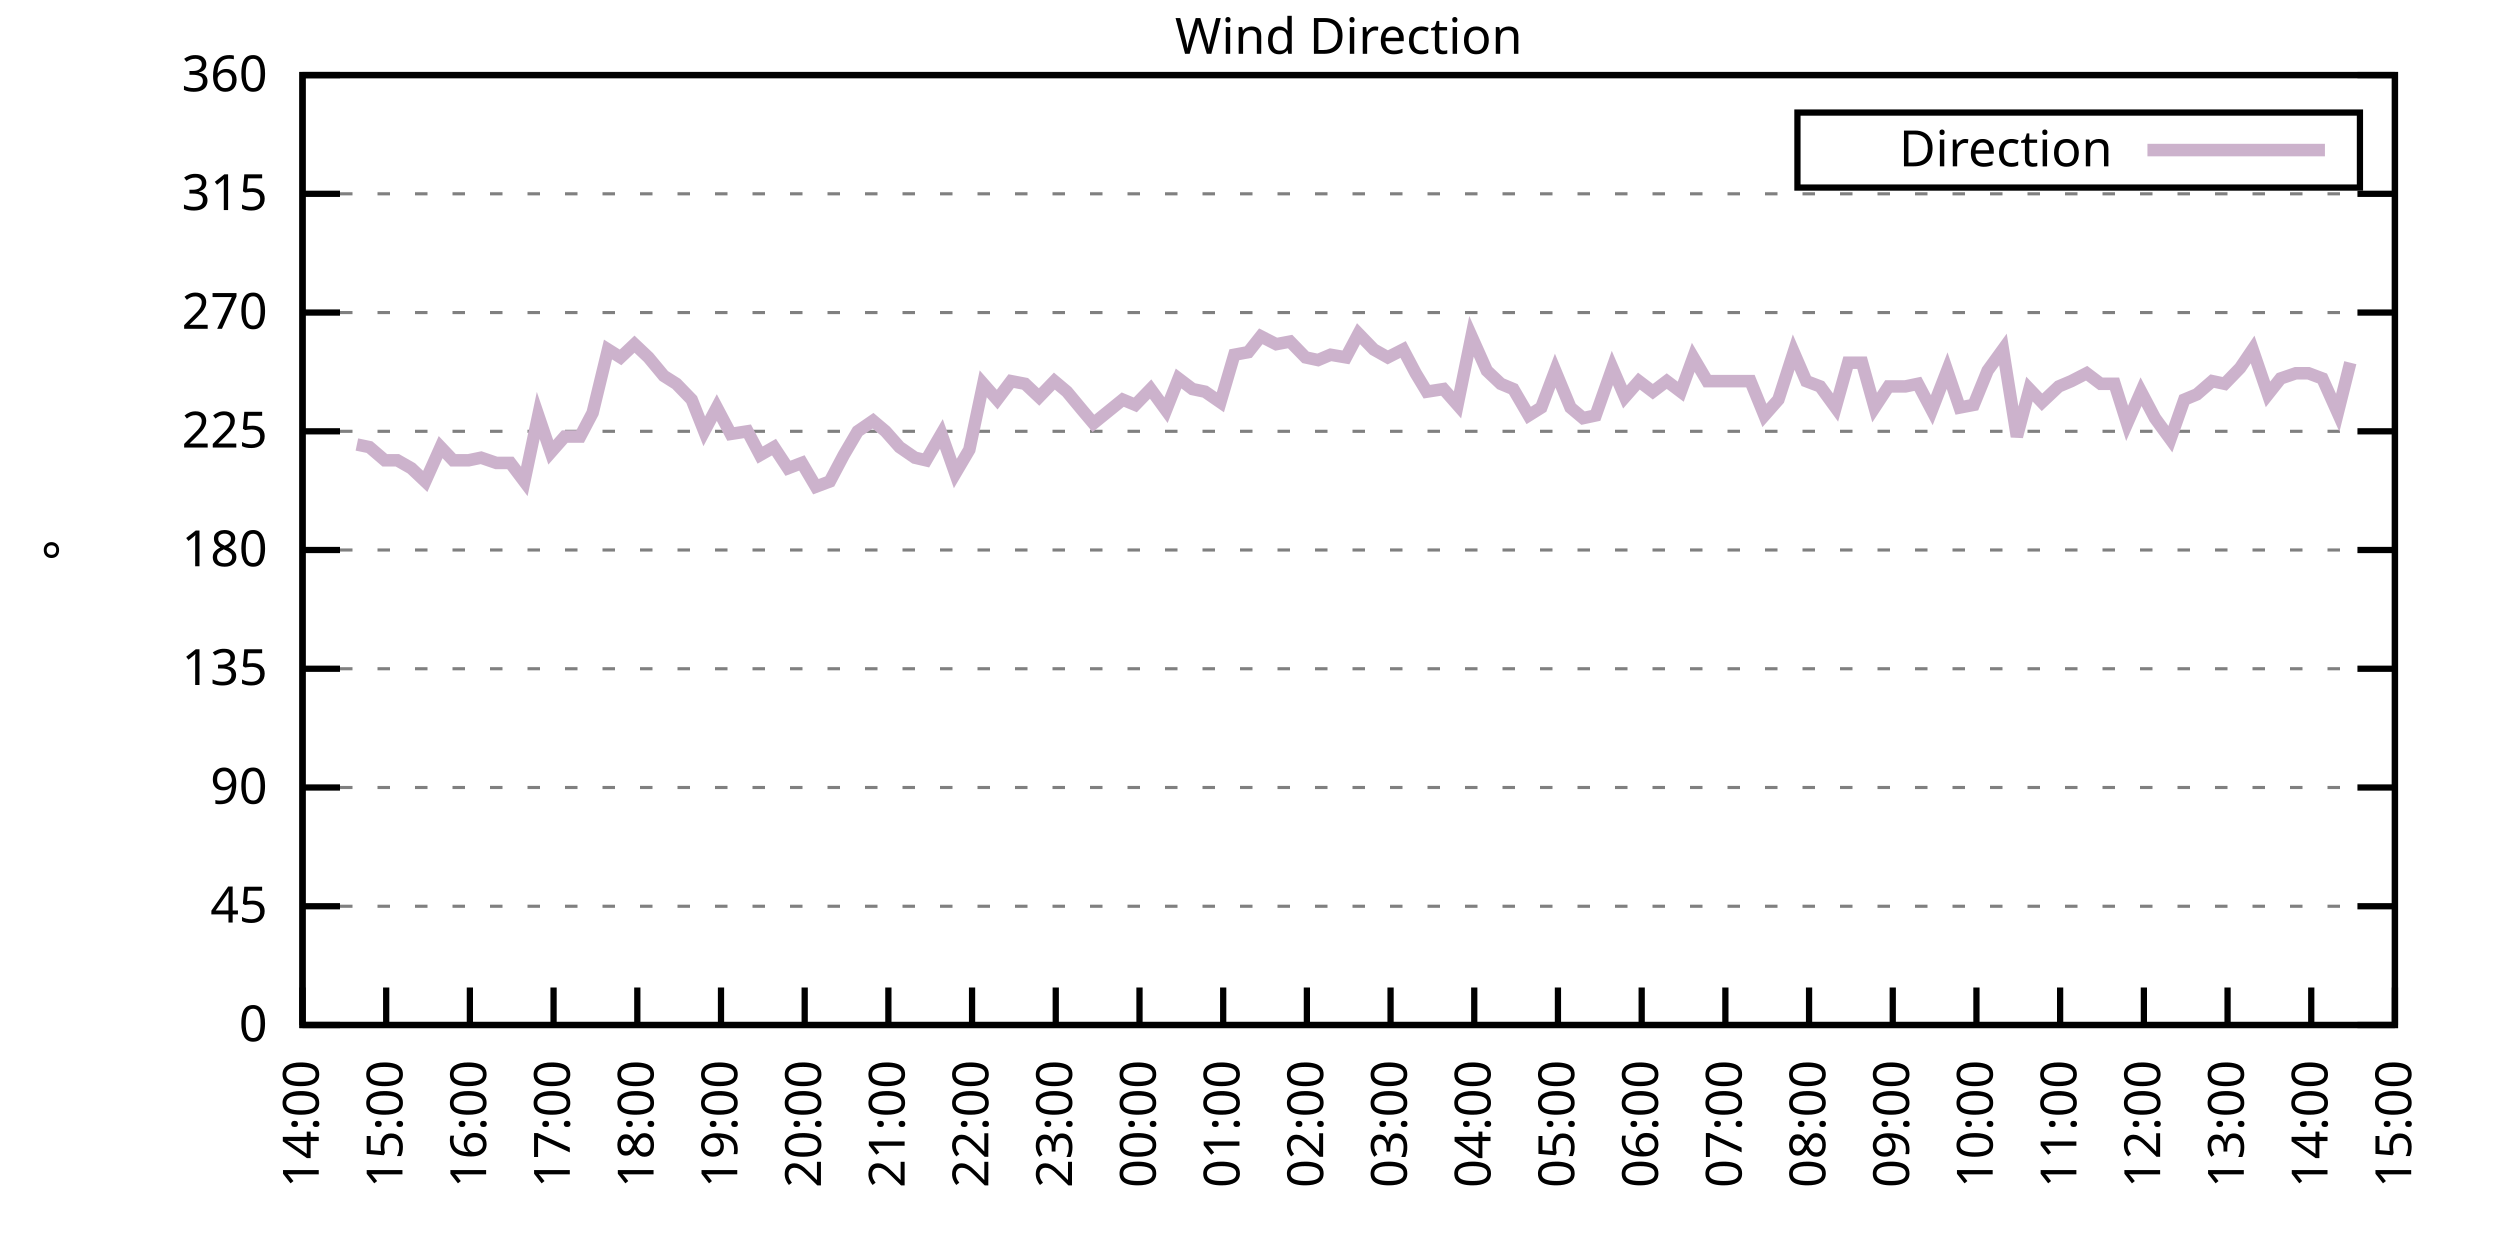
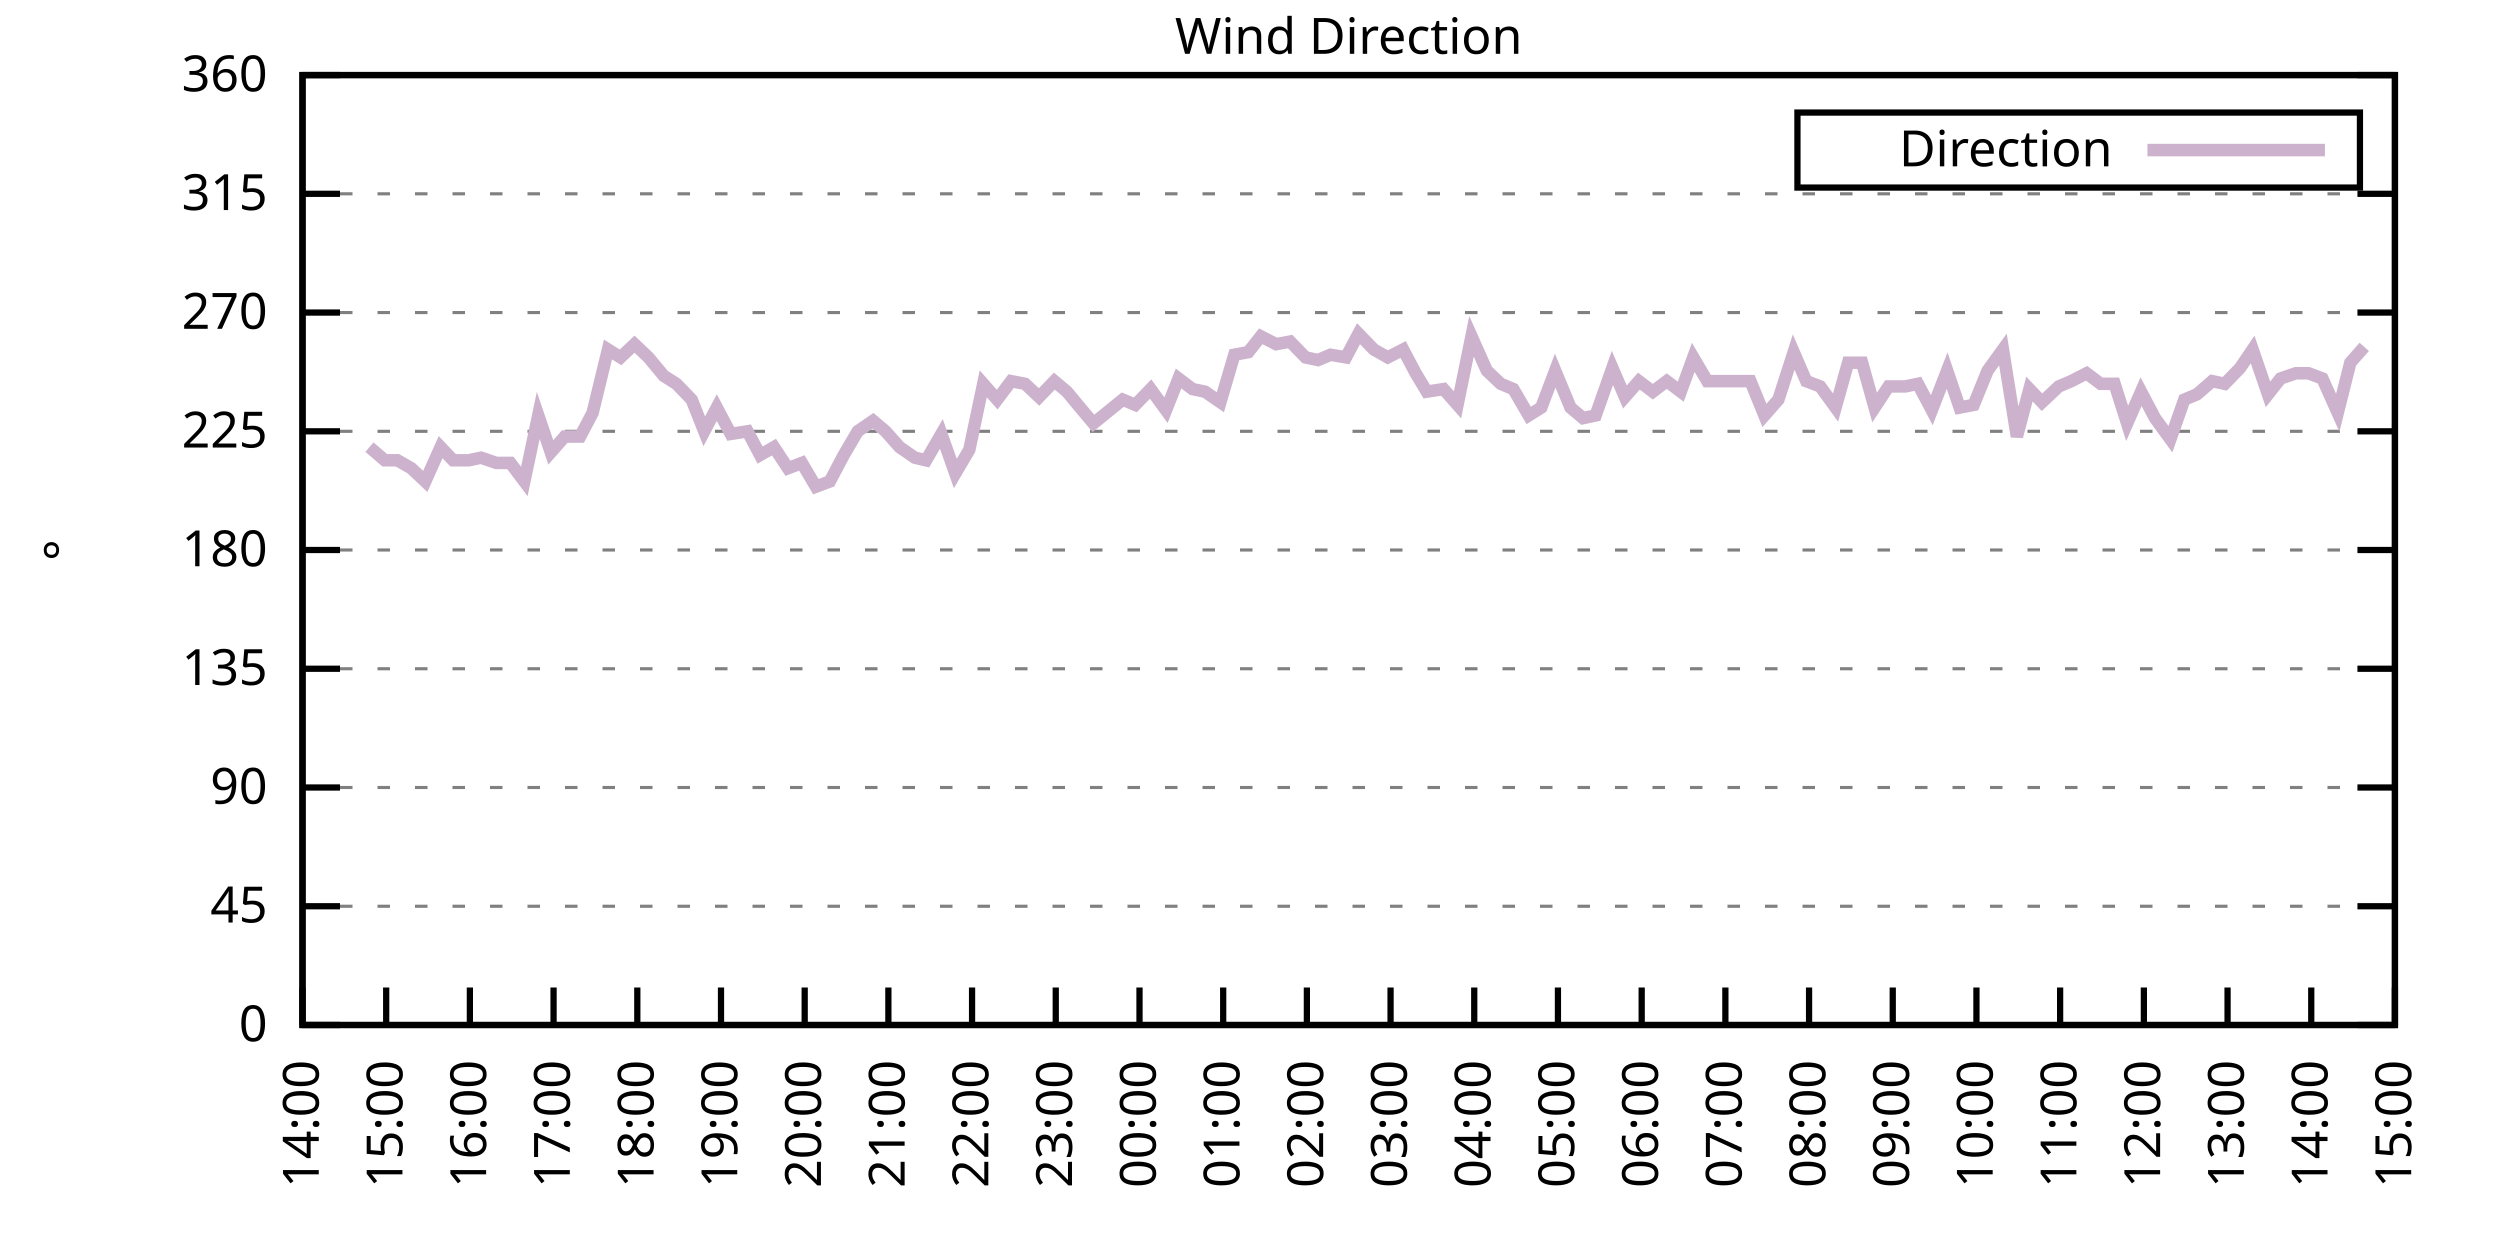
<svg xmlns="http://www.w3.org/2000/svg" xmlns:xlink="http://www.w3.org/1999/xlink" width="400" height="200" viewBox="0 0 400 200">
  <g id="gnuplot_canvas">
    <rect x="0" y="0" width="400" height="200" fill="none" />
    <defs>
      <circle id="gpDot" r="0.5" stroke-width="0.5" stroke="currentColor" />
      <path id="gpPt0" stroke-width="0.333" stroke="currentColor" d="M-1,0 h2 M0,-1 v2" />
      <path id="gpPt1" stroke-width="0.333" stroke="currentColor" d="M-1,-1 L1,1 M1,-1 L-1,1" />
      <path id="gpPt2" stroke-width="0.333" stroke="currentColor" d="M-1,0 L1,0 M0,-1 L0,1 M-1,-1 L1,1 M-1,1 L1,-1" />
      <rect id="gpPt3" stroke-width="0.333" stroke="currentColor" x="-1" y="-1" width="2" height="2" />
      <rect id="gpPt4" stroke-width="0.333" stroke="currentColor" fill="currentColor" x="-1" y="-1" width="2" height="2" />
      <circle id="gpPt5" stroke-width="0.333" stroke="currentColor" cx="0" cy="0" r="1" />
      <use xlink:href="#gpPt5" id="gpPt6" fill="currentColor" stroke="none" />
      <path id="gpPt7" stroke-width="0.333" stroke="currentColor" d="M0,-1.33 L-1.33,0.67 L1.33,0.67 z" />
      <use xlink:href="#gpPt7" id="gpPt8" fill="currentColor" stroke="none" />
      <use xlink:href="#gpPt7" id="gpPt9" stroke="currentColor" transform="rotate(180)" />
      <use xlink:href="#gpPt9" id="gpPt10" fill="currentColor" stroke="none" />
      <use xlink:href="#gpPt3" id="gpPt11" stroke="currentColor" transform="rotate(45)" />
      <use xlink:href="#gpPt11" id="gpPt12" fill="currentColor" stroke="none" />
      <path id="gpPt13" stroke-width="0.333" stroke="currentColor" d="M0,1.330 L1.265,0.411 L0.782,-1.067 L-0.782,-1.076 L-1.265,0.411 z" />
      <use xlink:href="#gpPt13" id="gpPt14" fill="currentColor" stroke="none" />
      <filter id="textbox" filterUnits="objectBoundingBox" x="0" y="0" height="1" width="1">
        <feFlood flood-color="white" flood-opacity="1" result="bgnd" />
        <feComposite in="SourceGraphic" in2="bgnd" operator="atop" />
      </filter>
      <filter id="greybox" filterUnits="objectBoundingBox" x="0" y="0" height="1" width="1">
        <feFlood flood-color="lightgrey" flood-opacity="1" result="grey" />
        <feComposite in="SourceGraphic" in2="grey" operator="atop" />
      </filter>
    </defs>
    <g fill="none" color="white" stroke="currentColor" stroke-width="1.00" stroke-linecap="butt" stroke-linejoin="miter">
</g>
    <g fill="none" color="black" stroke="currentColor" stroke-width="1.00" stroke-linecap="butt" stroke-linejoin="miter">
      <g stroke="none" shape-rendering="crispEdges">
        <polygon fill="rgb(255, 255, 255)" points="48.40,164.00 383.18,164.00 383.18,12.02 48.40,12.02 " />
      </g>
    </g>
    <g fill="none" color="black" stroke="currentColor" stroke-width="1.00" stroke-linecap="butt" stroke-linejoin="miter">
</g>
    <g fill="none" color="black" stroke="black" stroke-width="0.50" stroke-linecap="butt" stroke-linejoin="miter">
</g>
    <g fill="none" color="gray" stroke="currentColor" stroke-width="0.50" stroke-linecap="butt" stroke-linejoin="miter">
      <path stroke="gray" stroke-dasharray="2,4" class="gridline" d="M48.40,164.00 L383.19,164.00  " />
    </g>
    <g fill="none" color="gray" stroke="gray" stroke-width="1.00" stroke-linecap="butt" stroke-linejoin="miter">
</g>
    <g fill="none" color="black" stroke="currentColor" stroke-width="1.00" stroke-linecap="butt" stroke-linejoin="miter">
      <path stroke="black" d="M48.40,164.00 L54.40,164.00 M383.19,164.00 L377.19,164.00  " />
      <g transform="translate(42.80,166.60)" stroke="none" fill="black" font-family="Sans" font-size="8.00" text-anchor="end">
        <text>
          <tspan font-family="Sans"> 0</tspan>
        </text>
      </g>
    </g>
    <g fill="none" color="black" stroke="currentColor" stroke-width="1.00" stroke-linecap="butt" stroke-linejoin="miter">
</g>
    <g fill="none" color="black" stroke="black" stroke-width="0.50" stroke-linecap="butt" stroke-linejoin="miter">
</g>
    <g fill="none" color="gray" stroke="currentColor" stroke-width="0.50" stroke-linecap="butt" stroke-linejoin="miter">
      <path stroke="gray" stroke-dasharray="2,4" class="gridline" d="M48.40,145.00 L383.19,145.00  " />
    </g>
    <g fill="none" color="gray" stroke="gray" stroke-width="1.00" stroke-linecap="butt" stroke-linejoin="miter">
</g>
    <g fill="none" color="black" stroke="currentColor" stroke-width="1.00" stroke-linecap="butt" stroke-linejoin="miter">
      <path stroke="black" d="M48.40,145.00 L54.40,145.00 M383.19,145.00 L377.19,145.00  " />
      <g transform="translate(42.80,147.60)" stroke="none" fill="black" font-family="Sans" font-size="8.00" text-anchor="end">
        <text>
          <tspan font-family="Sans"> 45</tspan>
        </text>
      </g>
    </g>
    <g fill="none" color="black" stroke="currentColor" stroke-width="1.00" stroke-linecap="butt" stroke-linejoin="miter">
</g>
    <g fill="none" color="black" stroke="black" stroke-width="0.50" stroke-linecap="butt" stroke-linejoin="miter">
</g>
    <g fill="none" color="gray" stroke="currentColor" stroke-width="0.50" stroke-linecap="butt" stroke-linejoin="miter">
      <path stroke="gray" stroke-dasharray="2,4" class="gridline" d="M48.40,126.00 L383.19,126.00  " />
    </g>
    <g fill="none" color="gray" stroke="gray" stroke-width="1.00" stroke-linecap="butt" stroke-linejoin="miter">
</g>
    <g fill="none" color="black" stroke="currentColor" stroke-width="1.00" stroke-linecap="butt" stroke-linejoin="miter">
      <path stroke="black" d="M48.40,126.00 L54.40,126.00 M383.19,126.00 L377.19,126.00  " />
      <g transform="translate(42.80,128.60)" stroke="none" fill="black" font-family="Sans" font-size="8.00" text-anchor="end">
        <text>
          <tspan font-family="Sans"> 90</tspan>
        </text>
      </g>
    </g>
    <g fill="none" color="black" stroke="currentColor" stroke-width="1.00" stroke-linecap="butt" stroke-linejoin="miter">
</g>
    <g fill="none" color="black" stroke="black" stroke-width="0.50" stroke-linecap="butt" stroke-linejoin="miter">
</g>
    <g fill="none" color="gray" stroke="currentColor" stroke-width="0.50" stroke-linecap="butt" stroke-linejoin="miter">
      <path stroke="gray" stroke-dasharray="2,4" class="gridline" d="M48.40,107.00 L383.19,107.00  " />
    </g>
    <g fill="none" color="gray" stroke="gray" stroke-width="1.00" stroke-linecap="butt" stroke-linejoin="miter">
</g>
    <g fill="none" color="black" stroke="currentColor" stroke-width="1.00" stroke-linecap="butt" stroke-linejoin="miter">
      <path stroke="black" d="M48.40,107.00 L54.40,107.00 M383.19,107.00 L377.19,107.00  " />
      <g transform="translate(42.80,109.60)" stroke="none" fill="black" font-family="Sans" font-size="8.00" text-anchor="end">
        <text>
          <tspan font-family="Sans"> 135</tspan>
        </text>
      </g>
    </g>
    <g fill="none" color="black" stroke="currentColor" stroke-width="1.00" stroke-linecap="butt" stroke-linejoin="miter">
</g>
    <g fill="none" color="black" stroke="black" stroke-width="0.50" stroke-linecap="butt" stroke-linejoin="miter">
</g>
    <g fill="none" color="gray" stroke="currentColor" stroke-width="0.50" stroke-linecap="butt" stroke-linejoin="miter">
      <path stroke="gray" stroke-dasharray="2,4" class="gridline" d="M48.40,88.00 L383.19,88.00  " />
    </g>
    <g fill="none" color="gray" stroke="gray" stroke-width="1.00" stroke-linecap="butt" stroke-linejoin="miter">
</g>
    <g fill="none" color="black" stroke="currentColor" stroke-width="1.00" stroke-linecap="butt" stroke-linejoin="miter">
      <path stroke="black" d="M48.40,88.00 L54.40,88.00 M383.19,88.00 L377.19,88.00  " />
      <g transform="translate(42.80,90.60)" stroke="none" fill="black" font-family="Sans" font-size="8.00" text-anchor="end">
        <text>
          <tspan font-family="Sans"> 180</tspan>
        </text>
      </g>
    </g>
    <g fill="none" color="black" stroke="currentColor" stroke-width="1.00" stroke-linecap="butt" stroke-linejoin="miter">
</g>
    <g fill="none" color="black" stroke="black" stroke-width="0.50" stroke-linecap="butt" stroke-linejoin="miter">
</g>
    <g fill="none" color="gray" stroke="currentColor" stroke-width="0.50" stroke-linecap="butt" stroke-linejoin="miter">
      <path stroke="gray" stroke-dasharray="2,4" class="gridline" d="M48.40,69.01 L383.19,69.01  " />
    </g>
    <g fill="none" color="gray" stroke="gray" stroke-width="1.00" stroke-linecap="butt" stroke-linejoin="miter">
</g>
    <g fill="none" color="black" stroke="currentColor" stroke-width="1.00" stroke-linecap="butt" stroke-linejoin="miter">
      <path stroke="black" d="M48.40,69.01 L54.40,69.01 M383.19,69.01 L377.19,69.01  " />
      <g transform="translate(42.80,71.61)" stroke="none" fill="black" font-family="Sans" font-size="8.00" text-anchor="end">
        <text>
          <tspan font-family="Sans"> 225</tspan>
        </text>
      </g>
    </g>
    <g fill="none" color="black" stroke="currentColor" stroke-width="1.00" stroke-linecap="butt" stroke-linejoin="miter">
</g>
    <g fill="none" color="black" stroke="black" stroke-width="0.50" stroke-linecap="butt" stroke-linejoin="miter">
</g>
    <g fill="none" color="gray" stroke="currentColor" stroke-width="0.50" stroke-linecap="butt" stroke-linejoin="miter">
      <path stroke="gray" stroke-dasharray="2,4" class="gridline" d="M48.40,50.01 L383.19,50.01  " />
    </g>
    <g fill="none" color="gray" stroke="gray" stroke-width="1.00" stroke-linecap="butt" stroke-linejoin="miter">
</g>
    <g fill="none" color="black" stroke="currentColor" stroke-width="1.00" stroke-linecap="butt" stroke-linejoin="miter">
      <path stroke="black" d="M48.40,50.01 L54.40,50.01 M383.19,50.01 L377.19,50.01  " />
      <g transform="translate(42.80,52.61)" stroke="none" fill="black" font-family="Sans" font-size="8.00" text-anchor="end">
        <text>
          <tspan font-family="Sans"> 270</tspan>
        </text>
      </g>
    </g>
    <g fill="none" color="black" stroke="currentColor" stroke-width="1.00" stroke-linecap="butt" stroke-linejoin="miter">
</g>
    <g fill="none" color="black" stroke="black" stroke-width="0.50" stroke-linecap="butt" stroke-linejoin="miter">
</g>
    <g fill="none" color="gray" stroke="currentColor" stroke-width="0.50" stroke-linecap="butt" stroke-linejoin="miter">
      <path stroke="gray" stroke-dasharray="2,4" class="gridline" d="M48.40,31.01 L383.19,31.01  " />
    </g>
    <g fill="none" color="gray" stroke="gray" stroke-width="1.00" stroke-linecap="butt" stroke-linejoin="miter">
</g>
    <g fill="none" color="black" stroke="currentColor" stroke-width="1.00" stroke-linecap="butt" stroke-linejoin="miter">
      <path stroke="black" d="M48.40,31.01 L54.40,31.01 M383.19,31.01 L377.19,31.01  " />
      <g transform="translate(42.80,33.61)" stroke="none" fill="black" font-family="Sans" font-size="8.00" text-anchor="end">
        <text>
          <tspan font-family="Sans"> 315</tspan>
        </text>
      </g>
    </g>
    <g fill="none" color="black" stroke="currentColor" stroke-width="1.00" stroke-linecap="butt" stroke-linejoin="miter">
</g>
    <g fill="none" color="black" stroke="black" stroke-width="0.50" stroke-linecap="butt" stroke-linejoin="miter">
</g>
    <g fill="none" color="gray" stroke="currentColor" stroke-width="0.50" stroke-linecap="butt" stroke-linejoin="miter">
      <path stroke="gray" stroke-dasharray="2,4" class="gridline" d="M48.40,12.01 L383.19,12.01  " />
    </g>
    <g fill="none" color="gray" stroke="gray" stroke-width="1.00" stroke-linecap="butt" stroke-linejoin="miter">
</g>
    <g fill="none" color="black" stroke="currentColor" stroke-width="1.00" stroke-linecap="butt" stroke-linejoin="miter">
      <path stroke="black" d="M48.40,12.01 L54.40,12.01 M383.19,12.01 L377.19,12.01  " />
      <g transform="translate(42.80,14.61)" stroke="none" fill="black" font-family="Sans" font-size="8.00" text-anchor="end">
        <text>
          <tspan font-family="Sans"> 360</tspan>
        </text>
      </g>
    </g>
    <g fill="none" color="black" stroke="currentColor" stroke-width="1.00" stroke-linecap="butt" stroke-linejoin="miter">
      <path stroke="black" d="M48.40,164.00 L48.40,158.00  " />
      <g transform="translate(51.00,169.60) rotate(270.00)" stroke="none" fill="black" font-family="Sans" font-size="8.00" text-anchor="end">
        <text>
          <tspan font-family="Sans">14:00</tspan>
        </text>
      </g>
    </g>
    <g fill="none" color="black" stroke="currentColor" stroke-width="1.00" stroke-linecap="butt" stroke-linejoin="miter">
      <path stroke="black" d="M61.79,164.00 L61.79,158.00  " />
      <g transform="translate(64.39,169.60) rotate(270.00)" stroke="none" fill="black" font-family="Sans" font-size="8.00" text-anchor="end">
        <text>
          <tspan font-family="Sans">15:00</tspan>
        </text>
      </g>
    </g>
    <g fill="none" color="black" stroke="currentColor" stroke-width="1.00" stroke-linecap="butt" stroke-linejoin="miter">
      <path stroke="black" d="M75.18,164.00 L75.18,158.00  " />
      <g transform="translate(77.78,169.60) rotate(270.00)" stroke="none" fill="black" font-family="Sans" font-size="8.00" text-anchor="end">
        <text>
          <tspan font-family="Sans">16:00</tspan>
        </text>
      </g>
    </g>
    <g fill="none" color="black" stroke="currentColor" stroke-width="1.00" stroke-linecap="butt" stroke-linejoin="miter">
      <path stroke="black" d="M88.57,164.00 L88.57,158.00  " />
      <g transform="translate(91.17,169.60) rotate(270.00)" stroke="none" fill="black" font-family="Sans" font-size="8.00" text-anchor="end">
        <text>
          <tspan font-family="Sans">17:00</tspan>
        </text>
      </g>
    </g>
    <g fill="none" color="black" stroke="currentColor" stroke-width="1.00" stroke-linecap="butt" stroke-linejoin="miter">
      <path stroke="black" d="M101.97,164.00 L101.97,158.00  " />
      <g transform="translate(104.57,169.60) rotate(270.00)" stroke="none" fill="black" font-family="Sans" font-size="8.00" text-anchor="end">
        <text>
          <tspan font-family="Sans">18:00</tspan>
        </text>
      </g>
    </g>
    <g fill="none" color="black" stroke="currentColor" stroke-width="1.00" stroke-linecap="butt" stroke-linejoin="miter">
      <path stroke="black" d="M115.36,164.00 L115.36,158.00  " />
      <g transform="translate(117.96,169.60) rotate(270.00)" stroke="none" fill="black" font-family="Sans" font-size="8.00" text-anchor="end">
        <text>
          <tspan font-family="Sans">19:00</tspan>
        </text>
      </g>
    </g>
    <g fill="none" color="black" stroke="currentColor" stroke-width="1.00" stroke-linecap="butt" stroke-linejoin="miter">
      <path stroke="black" d="M128.75,164.00 L128.75,158.00  " />
      <g transform="translate(131.35,169.60) rotate(270.00)" stroke="none" fill="black" font-family="Sans" font-size="8.00" text-anchor="end">
        <text>
          <tspan font-family="Sans">20:00</tspan>
        </text>
      </g>
    </g>
    <g fill="none" color="black" stroke="currentColor" stroke-width="1.00" stroke-linecap="butt" stroke-linejoin="miter">
      <path stroke="black" d="M142.14,164.00 L142.14,158.00  " />
      <g transform="translate(144.74,169.60) rotate(270.00)" stroke="none" fill="black" font-family="Sans" font-size="8.00" text-anchor="end">
        <text>
          <tspan font-family="Sans">21:00</tspan>
        </text>
      </g>
    </g>
    <g fill="none" color="black" stroke="currentColor" stroke-width="1.00" stroke-linecap="butt" stroke-linejoin="miter">
      <path stroke="black" d="M155.53,164.00 L155.53,158.00  " />
      <g transform="translate(158.13,169.60) rotate(270.00)" stroke="none" fill="black" font-family="Sans" font-size="8.00" text-anchor="end">
        <text>
          <tspan font-family="Sans">22:00</tspan>
        </text>
      </g>
    </g>
    <g fill="none" color="black" stroke="currentColor" stroke-width="1.00" stroke-linecap="butt" stroke-linejoin="miter">
      <path stroke="black" d="M168.92,164.00 L168.92,158.00  " />
      <g transform="translate(171.52,169.60) rotate(270.00)" stroke="none" fill="black" font-family="Sans" font-size="8.00" text-anchor="end">
        <text>
          <tspan font-family="Sans">23:00</tspan>
        </text>
      </g>
    </g>
    <g fill="none" color="black" stroke="currentColor" stroke-width="1.00" stroke-linecap="butt" stroke-linejoin="miter">
      <path stroke="black" d="M182.32,164.00 L182.32,158.00  " />
      <g transform="translate(184.92,169.60) rotate(270.00)" stroke="none" fill="black" font-family="Sans" font-size="8.00" text-anchor="end">
        <text>
          <tspan font-family="Sans">00:00</tspan>
        </text>
      </g>
    </g>
    <g fill="none" color="black" stroke="currentColor" stroke-width="1.00" stroke-linecap="butt" stroke-linejoin="miter">
      <path stroke="black" d="M195.71,164.00 L195.71,158.00  " />
      <g transform="translate(198.31,169.60) rotate(270.00)" stroke="none" fill="black" font-family="Sans" font-size="8.00" text-anchor="end">
        <text>
          <tspan font-family="Sans">01:00</tspan>
        </text>
      </g>
    </g>
    <g fill="none" color="black" stroke="currentColor" stroke-width="1.00" stroke-linecap="butt" stroke-linejoin="miter">
      <path stroke="black" d="M209.10,164.00 L209.10,158.00  " />
      <g transform="translate(211.70,169.60) rotate(270.00)" stroke="none" fill="black" font-family="Sans" font-size="8.00" text-anchor="end">
        <text>
          <tspan font-family="Sans">02:00</tspan>
        </text>
      </g>
    </g>
    <g fill="none" color="black" stroke="currentColor" stroke-width="1.00" stroke-linecap="butt" stroke-linejoin="miter">
      <path stroke="black" d="M222.49,164.00 L222.49,158.00  " />
      <g transform="translate(225.09,169.60) rotate(270.00)" stroke="none" fill="black" font-family="Sans" font-size="8.00" text-anchor="end">
        <text>
          <tspan font-family="Sans">03:00</tspan>
        </text>
      </g>
    </g>
    <g fill="none" color="black" stroke="currentColor" stroke-width="1.00" stroke-linecap="butt" stroke-linejoin="miter">
      <path stroke="black" d="M235.88,164.00 L235.88,158.00  " />
      <g transform="translate(238.48,169.60) rotate(270.00)" stroke="none" fill="black" font-family="Sans" font-size="8.00" text-anchor="end">
        <text>
          <tspan font-family="Sans">04:00</tspan>
        </text>
      </g>
    </g>
    <g fill="none" color="black" stroke="currentColor" stroke-width="1.00" stroke-linecap="butt" stroke-linejoin="miter">
      <path stroke="black" d="M249.27,164.00 L249.27,158.00  " />
      <g transform="translate(251.87,169.60) rotate(270.00)" stroke="none" fill="black" font-family="Sans" font-size="8.00" text-anchor="end">
        <text>
          <tspan font-family="Sans">05:00</tspan>
        </text>
      </g>
    </g>
    <g fill="none" color="black" stroke="currentColor" stroke-width="1.00" stroke-linecap="butt" stroke-linejoin="miter">
      <path stroke="black" d="M262.67,164.00 L262.67,158.00  " />
      <g transform="translate(265.27,169.60) rotate(270.00)" stroke="none" fill="black" font-family="Sans" font-size="8.00" text-anchor="end">
        <text>
          <tspan font-family="Sans">06:00</tspan>
        </text>
      </g>
    </g>
    <g fill="none" color="black" stroke="currentColor" stroke-width="1.00" stroke-linecap="butt" stroke-linejoin="miter">
      <path stroke="black" d="M276.06,164.00 L276.06,158.00  " />
      <g transform="translate(278.66,169.60) rotate(270.00)" stroke="none" fill="black" font-family="Sans" font-size="8.00" text-anchor="end">
        <text>
          <tspan font-family="Sans">07:00</tspan>
        </text>
      </g>
    </g>
    <g fill="none" color="black" stroke="currentColor" stroke-width="1.00" stroke-linecap="butt" stroke-linejoin="miter">
      <path stroke="black" d="M289.45,164.00 L289.45,158.00  " />
      <g transform="translate(292.05,169.60) rotate(270.00)" stroke="none" fill="black" font-family="Sans" font-size="8.00" text-anchor="end">
        <text>
          <tspan font-family="Sans">08:00</tspan>
        </text>
      </g>
    </g>
    <g fill="none" color="black" stroke="currentColor" stroke-width="1.00" stroke-linecap="butt" stroke-linejoin="miter">
      <path stroke="black" d="M302.84,164.00 L302.84,158.00  " />
      <g transform="translate(305.44,169.60) rotate(270.00)" stroke="none" fill="black" font-family="Sans" font-size="8.00" text-anchor="end">
        <text>
          <tspan font-family="Sans">09:00</tspan>
        </text>
      </g>
    </g>
    <g fill="none" color="black" stroke="currentColor" stroke-width="1.00" stroke-linecap="butt" stroke-linejoin="miter">
      <path stroke="black" d="M316.23,164.00 L316.23,158.00  " />
      <g transform="translate(318.83,169.60) rotate(270.00)" stroke="none" fill="black" font-family="Sans" font-size="8.00" text-anchor="end">
        <text>
          <tspan font-family="Sans">10:00</tspan>
        </text>
      </g>
    </g>
    <g fill="none" color="black" stroke="currentColor" stroke-width="1.00" stroke-linecap="butt" stroke-linejoin="miter">
      <path stroke="black" d="M329.62,164.00 L329.62,158.00  " />
      <g transform="translate(332.22,169.60) rotate(270.00)" stroke="none" fill="black" font-family="Sans" font-size="8.00" text-anchor="end">
        <text>
          <tspan font-family="Sans">11:00</tspan>
        </text>
      </g>
    </g>
    <g fill="none" color="black" stroke="currentColor" stroke-width="1.00" stroke-linecap="butt" stroke-linejoin="miter">
      <path stroke="black" d="M343.02,164.00 L343.02,158.00  " />
      <g transform="translate(345.62,169.60) rotate(270.00)" stroke="none" fill="black" font-family="Sans" font-size="8.00" text-anchor="end">
        <text>
          <tspan font-family="Sans">12:00</tspan>
        </text>
      </g>
    </g>
    <g fill="none" color="black" stroke="currentColor" stroke-width="1.00" stroke-linecap="butt" stroke-linejoin="miter">
      <path stroke="black" d="M356.41,164.00 L356.41,158.00  " />
      <g transform="translate(359.01,169.60) rotate(270.00)" stroke="none" fill="black" font-family="Sans" font-size="8.00" text-anchor="end">
        <text>
          <tspan font-family="Sans">13:00</tspan>
        </text>
      </g>
    </g>
    <g fill="none" color="black" stroke="currentColor" stroke-width="1.00" stroke-linecap="butt" stroke-linejoin="miter">
      <path stroke="black" d="M369.80,164.00 L369.80,158.00  " />
      <g transform="translate(372.40,169.60) rotate(270.00)" stroke="none" fill="black" font-family="Sans" font-size="8.00" text-anchor="end">
        <text>
          <tspan font-family="Sans">14:00</tspan>
        </text>
      </g>
    </g>
    <g fill="none" color="black" stroke="currentColor" stroke-width="1.00" stroke-linecap="butt" stroke-linejoin="miter">
      <path stroke="black" d="M383.19,164.00 L383.19,158.00  " />
      <g transform="translate(385.79,169.60) rotate(270.00)" stroke="none" fill="black" font-family="Sans" font-size="8.00" text-anchor="end">
        <text>
          <tspan font-family="Sans">15:00</tspan>
        </text>
      </g>
    </g>
    <g fill="none" color="black" stroke="currentColor" stroke-width="1.00" stroke-linecap="butt" stroke-linejoin="miter">
</g>
    <g fill="none" color="black" stroke="currentColor" stroke-width="1.00" stroke-linecap="butt" stroke-linejoin="miter">
      <path stroke="black" d="M48.40,12.01 L48.40,164.00 L383.19,164.00 L383.19,12.01 L48.40,12.01 Z  " />
    </g>
    <g fill="none" color="black" stroke="currentColor" stroke-width="1.00" stroke-linecap="butt" stroke-linejoin="miter">
</g>
    <g fill="none" color="black" stroke="currentColor" stroke-width="1.00" stroke-linecap="butt" stroke-linejoin="miter">
      <path stroke="black" d="M287.59,30.01 L287.59,18.01 L377.59,18.01 L377.59,30.01 L287.59,30.01 Z  " />
    </g>
    <g id="Wind_direction_plot_1">
      <g fill="none" color="white" stroke="black" stroke-width="2.00" stroke-linecap="butt" stroke-linejoin="miter">
</g>
      <g fill="none" color="black" stroke="currentColor" stroke-width="2.00" stroke-linecap="butt" stroke-linejoin="miter">
        <g transform="translate(337.99,26.61)" stroke="none" fill="black" font-family="Sans" font-size="8.00" text-anchor="end">
          <text>
            <tspan font-family="Sans">Direction</tspan>
          </text>
        </g>
      </g>
      <g fill="none" color="black" stroke="currentColor" stroke-width="2.00" stroke-linecap="butt" stroke-linejoin="miter">
-         <path stroke="rgb(204, 178, 204)" d="M343.59,24.01 L371.99,24.01 M57.10,71.12 L59.11,71.54 L61.57,73.65 L63.58,73.65 L65.81,74.92 L68.04,77.03   L70.50,71.54 L72.50,73.65 L74.96,73.65 L76.97,73.23 L79.42,74.07 L81.66,74.07 L83.89,77.03 L86.12,66.47   L88.13,72.38 L90.36,69.85 L92.82,69.85 L94.82,66.05 L97.28,55.92 L99.29,57.18 L101.52,55.07 L103.75,57.18   L106.21,60.14 L108.22,61.41 L110.67,63.94 L112.68,69.01 L114.69,65.21 L116.92,69.43 L119.60,69.01 L121.61,72.81   L123.84,71.54 L126.07,74.92 L128.30,74.07 L130.54,77.87 L132.77,77.03 L135.00,72.81 L137.23,69.01 L139.69,67.32   L141.69,69.01 L143.93,71.54 L146.38,73.23 L148.17,73.65 L150.62,69.43 L152.85,75.76 L155.09,71.96 L157.32,61.41   L159.55,63.94 L161.78,60.98 L164.01,61.41 L166.25,63.52 L168.70,60.98 L170.71,62.67 L173.17,65.63 L174.95,67.74   L179.64,63.94 L181.65,64.78 L184.10,62.25 L186.56,65.63 L188.57,60.56 L190.80,62.25 L192.81,62.67 L195.26,64.36   L197.49,56.76 L199.73,56.34 L201.73,53.81 L204.19,55.07 L206.42,54.65 L208.88,57.18 L210.88,57.61 L212.89,56.76   L215.35,57.18 L217.36,53.39 L219.81,55.92 L222.04,57.18 L224.50,55.92 L226.51,59.72 L228.29,62.67 L230.97,62.25   L233.20,64.78 L235.44,53.81 L237.89,59.30 L240.12,61.41 L242.13,62.25 L244.59,66.47 L246.60,65.21 L248.83,59.30   L251.28,65.21 L253.29,66.90 L255.30,66.47 L257.98,58.87 L259.99,63.52 L262.22,60.98 L264.45,62.67 L266.68,60.98   L268.92,62.67 L270.92,57.18 L273.16,60.98 L275.39,60.98 L277.84,60.98 L280.07,60.98 L282.31,66.47 L284.54,63.94   L286.99,56.34 L289.00,60.98 L291.23,61.83 L293.69,65.21 L295.70,58.03 L297.93,58.03 L299.94,65.21 L302.17,61.83   L304.85,61.83 L306.86,61.41 L309.09,65.63 L311.54,59.30 L313.55,65.21 L315.79,64.78 L318.02,59.30 L320.47,55.92   L322.70,69.85 L324.71,62.25 L326.72,64.36 L329.40,61.83 L331.41,60.98 L333.86,59.72 L336.10,61.41 L338.33,61.41   L340.34,67.74 L342.57,62.67 L344.80,66.90 L347.26,70.27 L349.49,63.94 L351.50,63.10 L353.95,60.98 L355.96,61.41   L358.42,58.87 L360.42,55.92 L362.88,63.10 L364.89,60.56 L367.34,59.72 L369.35,59.72 L371.58,60.56 L374.04,66.05   L376.05,58.03  " />
+         <path stroke="rgb(204, 178, 204)" d="M343.59,24.01 L371.99,24.01 M59.11,71.54 L61.57,73.65 L63.58,73.65 L65.81,74.92 L68.04,77.03 L70.50,71.54   L72.50,73.65 L74.96,73.65 L76.97,73.23 L79.42,74.07 L81.66,74.07 L83.89,77.03 L86.12,66.47 L88.13,72.38   L90.36,69.85 L92.82,69.85 L94.82,66.05 L97.28,55.92 L99.29,57.18 L101.52,55.07 L103.75,57.18 L106.21,60.14   L108.22,61.41 L110.67,63.94 L112.68,69.01 L114.69,65.21 L116.92,69.43 L119.60,69.01 L121.61,72.81 L123.84,71.54   L126.07,74.92 L128.30,74.07 L130.54,77.87 L132.77,77.03 L135.00,72.81 L137.23,69.01 L139.69,67.32 L141.69,69.01   L143.93,71.54 L146.38,73.23 L148.17,73.65 L150.62,69.43 L152.85,75.76 L155.09,71.96 L157.32,61.41 L159.55,63.94   L161.78,60.98 L164.01,61.41 L166.25,63.52 L168.70,60.98 L170.71,62.67 L173.17,65.63 L174.95,67.74 L179.64,63.94   L181.65,64.78 L184.10,62.25 L186.56,65.63 L188.57,60.56 L190.80,62.25 L192.81,62.67 L195.26,64.36 L197.49,56.76   L199.73,56.34 L201.73,53.81 L204.19,55.07 L206.42,54.65 L208.88,57.18 L210.88,57.61 L212.89,56.76 L215.35,57.18   L217.36,53.39 L219.81,55.92 L222.04,57.18 L224.50,55.92 L226.51,59.72 L228.29,62.67 L230.97,62.25 L233.20,64.78   L235.44,53.81 L237.89,59.30 L240.12,61.41 L242.13,62.25 L244.59,66.47 L246.60,65.21 L248.83,59.30 L251.28,65.21   L253.29,66.90 L255.30,66.47 L257.98,58.87 L259.99,63.52 L262.22,60.98 L264.45,62.67 L266.68,60.98 L268.92,62.67   L270.92,57.18 L273.16,60.98 L275.39,60.98 L277.84,60.98 L280.07,60.98 L282.31,66.47 L284.54,63.94 L286.99,56.34   L289.00,60.98 L291.23,61.83 L293.69,65.21 L295.70,58.03 L297.93,58.03 L299.94,65.21 L302.17,61.83 L304.85,61.83   L306.86,61.41 L309.09,65.63 L311.54,59.30 L313.55,65.21 L315.79,64.78 L318.02,59.30 L320.47,55.92 L322.70,69.85   L324.71,62.25 L326.72,64.36 L329.40,61.83 L331.41,60.98 L333.86,59.72 L336.10,61.41 L338.33,61.41 L340.34,67.74   L342.57,62.67 L344.80,66.90 L347.26,70.27 L349.49,63.94 L351.50,63.10 L353.95,60.98 L355.96,61.41 L358.42,58.87   L360.42,55.92 L362.88,63.10 L364.89,60.56 L367.34,59.72 L369.35,59.72 L371.58,60.56 L374.04,66.05 L376.05,58.03   L378.28,55.50  " />
      </g>
    </g>
    <g fill="none" color="black" stroke="currentColor" stroke-width="2.00" stroke-linecap="butt" stroke-linejoin="miter">
</g>
    <g fill="none" color="black" stroke="black" stroke-width="1.00" stroke-linecap="butt" stroke-linejoin="miter">
</g>
    <g fill="none" color="black" stroke="currentColor" stroke-width="1.00" stroke-linecap="butt" stroke-linejoin="miter">
      <path stroke="black" d="M48.40,12.01 L48.40,164.00 L383.19,164.00 L383.19,12.01 L48.40,12.01 Z  " />
      <g transform="translate(12.80,88.01) rotate(270.00)" stroke="none" fill="black" font-family="Sans" font-size="8.00" text-anchor="middle">
        <text>
          <tspan font-family="Sans">°</tspan>
        </text>
      </g>
    </g>
    <g fill="none" color="black" stroke="currentColor" stroke-width="1.00" stroke-linecap="butt" stroke-linejoin="miter">
</g>
    <g fill="none" color="black" stroke="currentColor" stroke-width="1.00" stroke-linecap="butt" stroke-linejoin="miter">
      <g transform="translate(215.79,8.61)" stroke="none" fill="black" font-family="Sans" font-size="8.00" text-anchor="middle">
        <text>
          <tspan font-family="Sans">Wind Direction</tspan>
        </text>
      </g>
    </g>
    <g fill="none" color="black" stroke="currentColor" stroke-width="1.00" stroke-linecap="butt" stroke-linejoin="miter">
</g>
  </g>
</svg>
